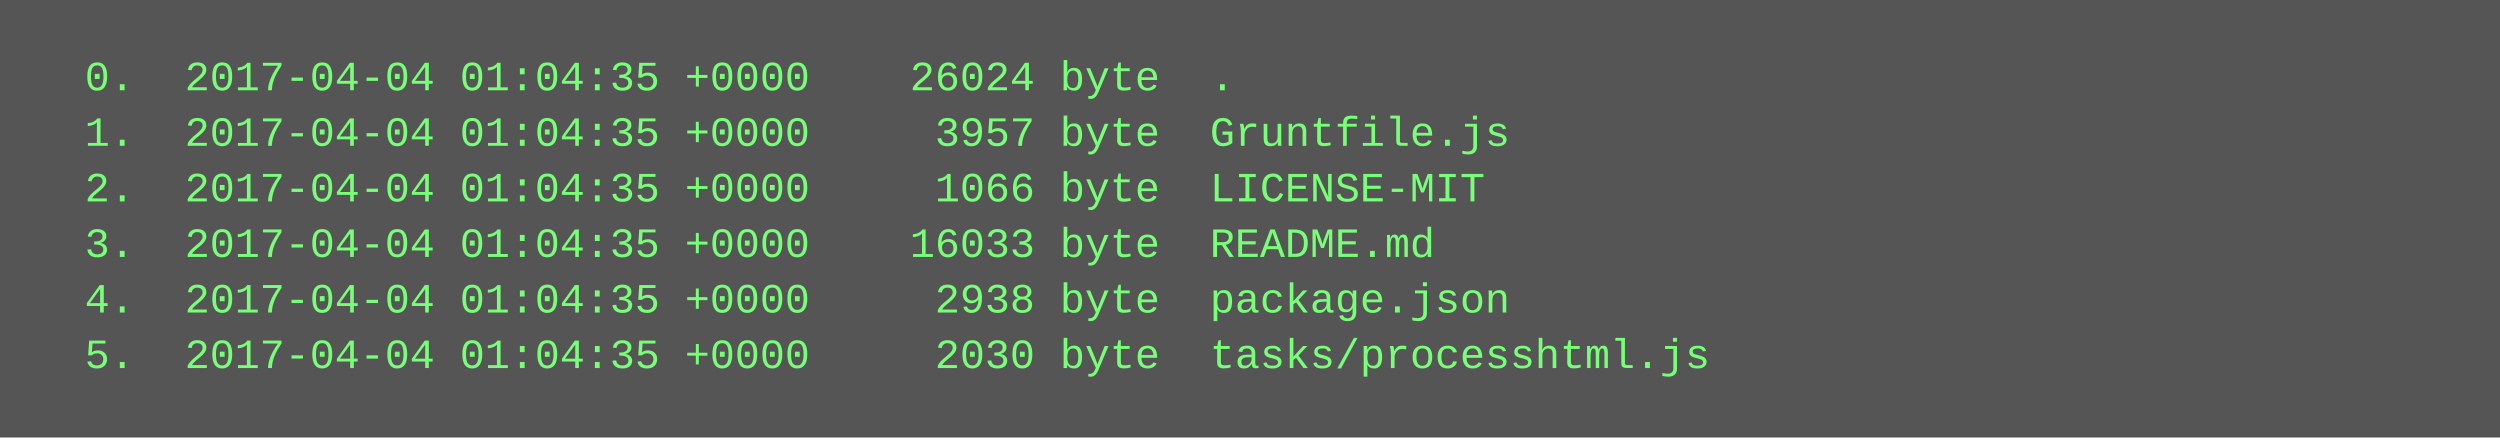
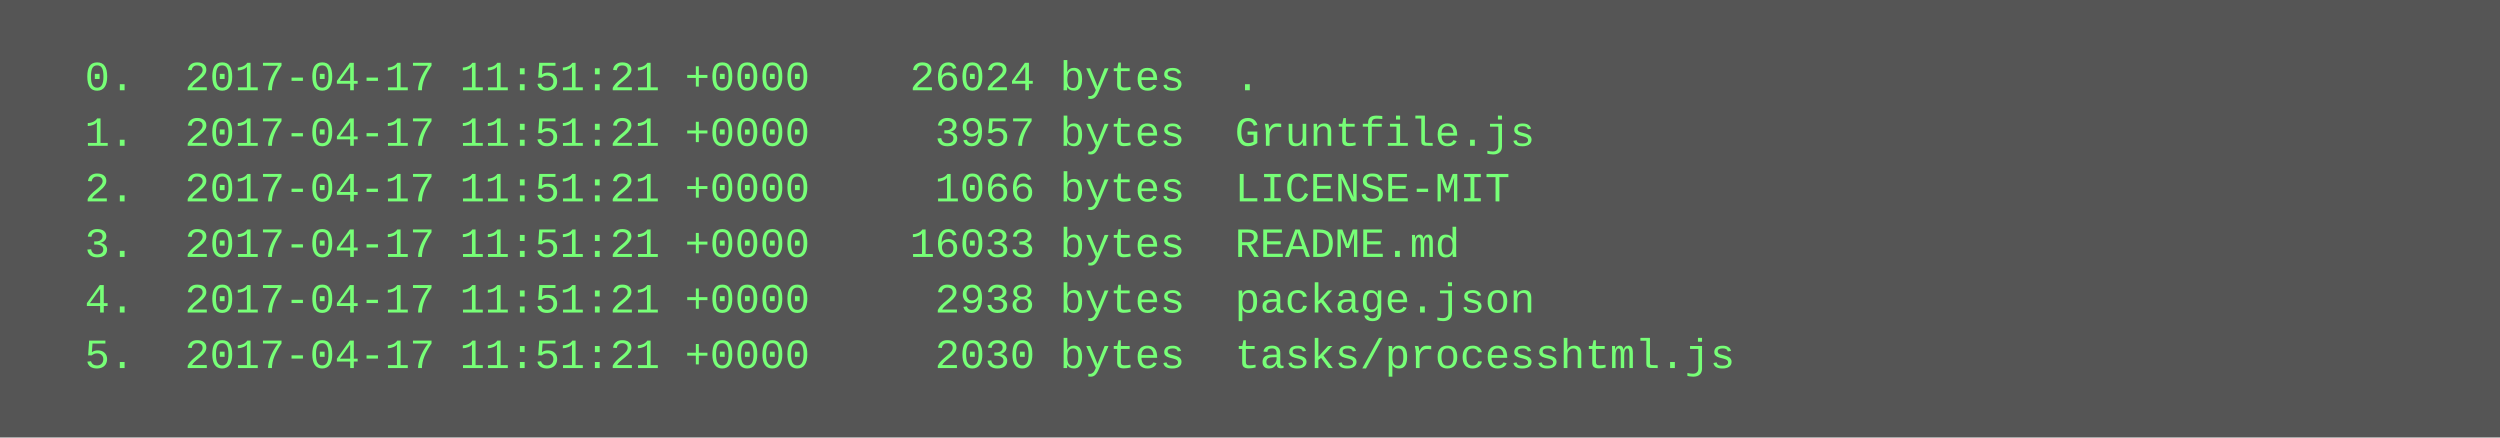
<svg xmlns="http://www.w3.org/2000/svg" height="126" width="720">
  <rect height="126" fill="#555" width="720" />
  <text fill="#7f7" font-family="Courier New" font-size="12" xml:space="preserve">
-     <tspan x="10" y="26">  0.  2017-04-04 01:04:35 +0000    26024 byte  .</tspan>
-     <tspan x="10" y="42">  1.  2017-04-04 01:04:35 +0000     3957 byte  Gruntfile.js</tspan>
-     <tspan x="10" y="58">  2.  2017-04-04 01:04:35 +0000     1066 byte  LICENSE-MIT</tspan>
-     <tspan x="10" y="74">  3.  2017-04-04 01:04:35 +0000    16033 byte  README.md</tspan>
-     <tspan x="10" y="90">  4.  2017-04-04 01:04:35 +0000     2938 byte  package.json</tspan>
-     <tspan x="10" y="106">  5.  2017-04-04 01:04:35 +0000     2030 byte  tasks/processhtml.js</tspan>
+     <tspan x="10" y="26">  0.  2017-04-17 11:51:21 +0000    26024 bytes  .</tspan>
+     <tspan x="10" y="42">  1.  2017-04-17 11:51:21 +0000     3957 bytes  Gruntfile.js</tspan>
+     <tspan x="10" y="58">  2.  2017-04-17 11:51:21 +0000     1066 bytes  LICENSE-MIT</tspan>
+     <tspan x="10" y="74">  3.  2017-04-17 11:51:21 +0000    16033 bytes  README.md</tspan>
+     <tspan x="10" y="90">  4.  2017-04-17 11:51:21 +0000     2938 bytes  package.json</tspan>
+     <tspan x="10" y="106">  5.  2017-04-17 11:51:21 +0000     2030 bytes  tasks/processhtml.js</tspan>
  </text>
</svg>
